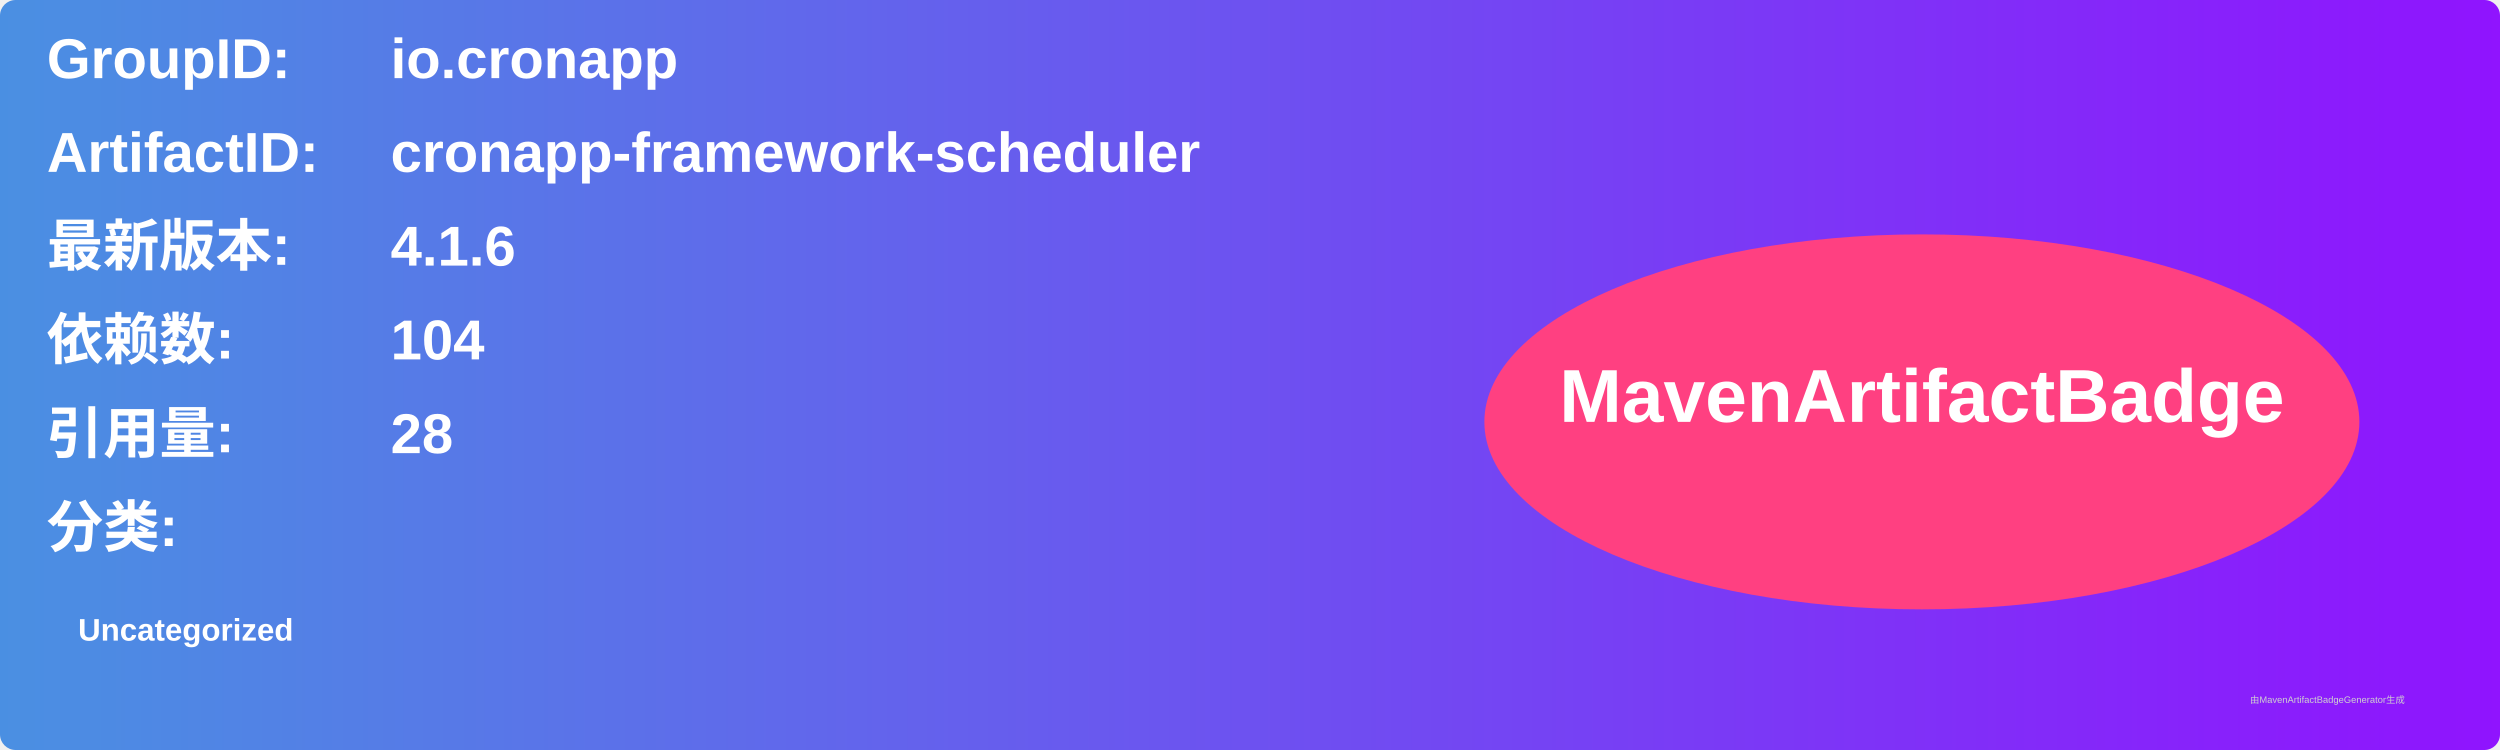
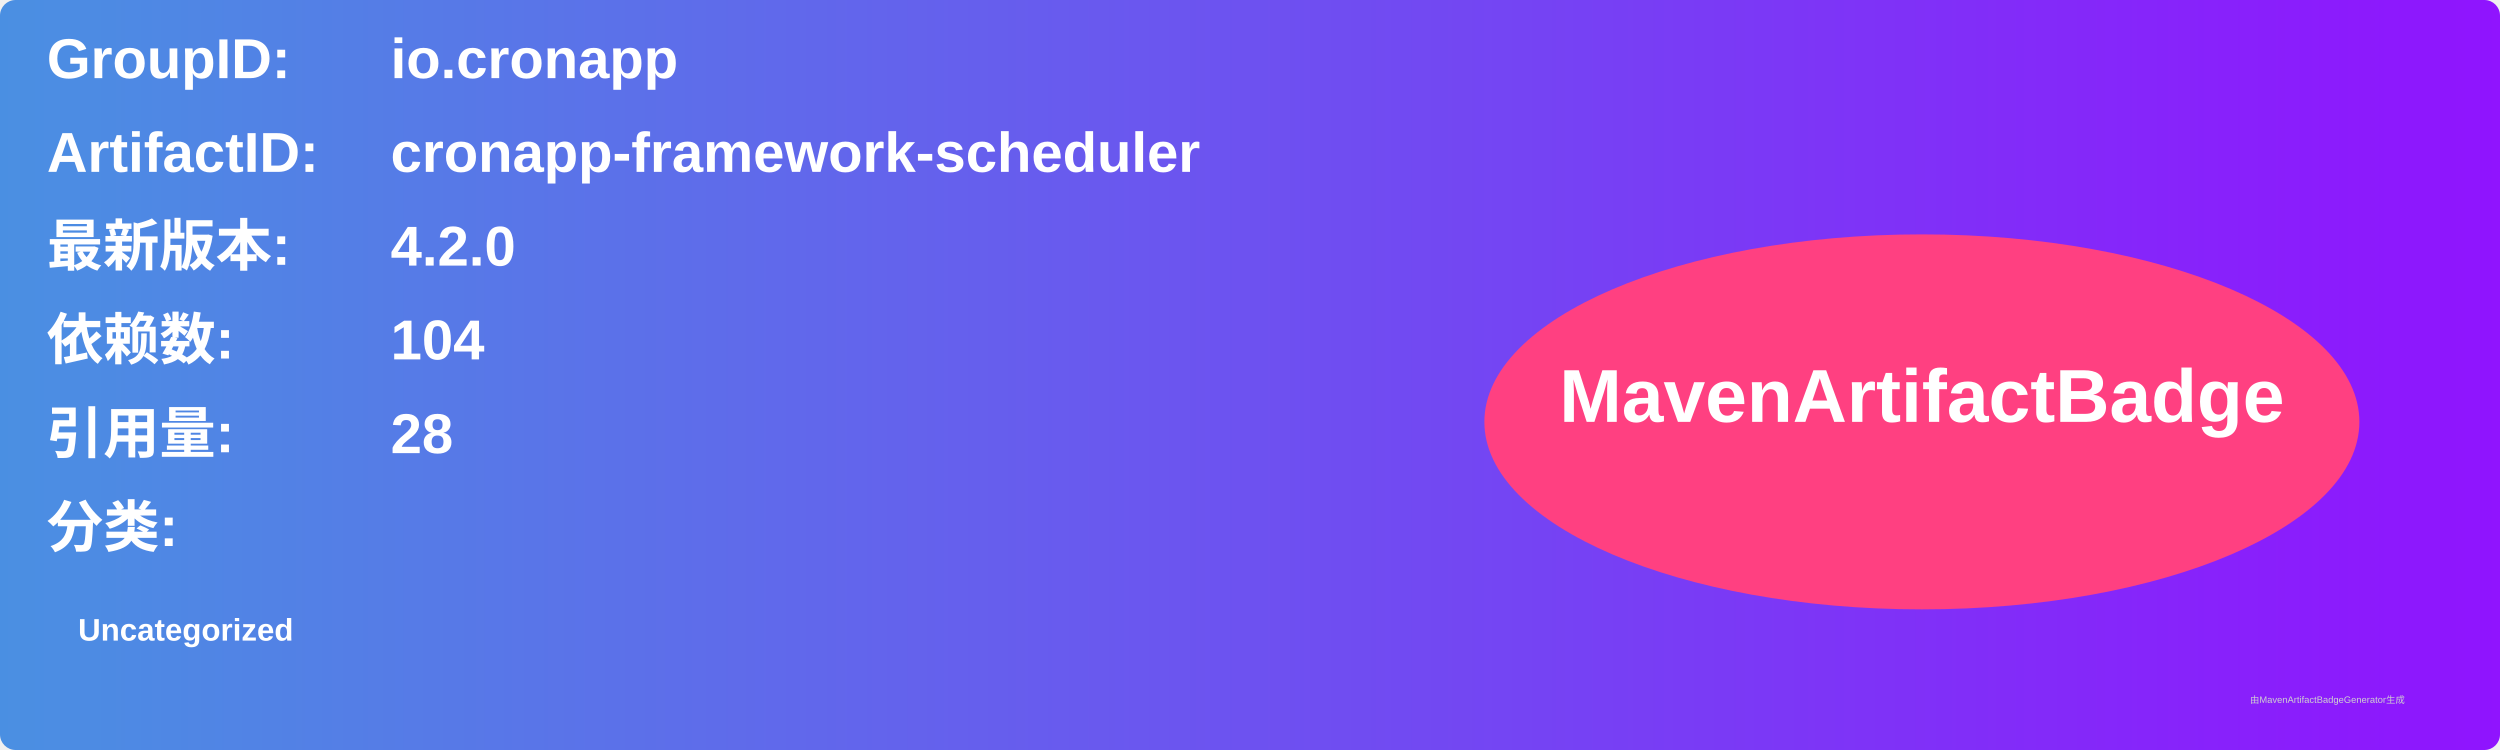
<svg xmlns="http://www.w3.org/2000/svg" width="800" height="240" viewBox="0 0 800 240">
  <linearGradient id="grad" x1="0%" y1="0%" x2="100%" y2="0%">
    <stop offset="0%" stop-color="#4a90e2" />
    <stop offset="100%" stop-color="#9013fe" />
  </linearGradient>
  <rect width="100%" height="100%" rx="5" ry="5" fill="url(#grad)" />
  <g transform="translate(15, 15)">
    <text x="0" y="10" font-family="Arial" font-size="18" fill="white" font-weight="bold" width="260">GroupID:</text>
    <text x="110" y="10" font-family="Arial" font-size="18" fill="white" font-weight="bold" width="460">io.cronapp</text>
    <text x="0" y="40" font-family="Arial" font-size="18" fill="white" font-weight="bold" width="260">ArtifactID:</text>
    <text x="110" y="40" font-family="Arial" font-size="18" fill="white" font-weight="bold" width="460">cronapp-framework-scheduler</text>
    <text x="0" y="70" font-family="Arial" font-size="18" fill="white" font-weight="bold">最新版本:</text>
    <text x="110" y="70" font-family="Arial" font-size="18" fill="white" font-weight="bold">
-       <tspan font-weight="bold">4.1.6</tspan>
+       <tspan font-weight="bold">4.2.0</tspan>
    </text>
    <text x="0" y="100" font-family="Arial" font-size="18" fill="white" font-weight="bold">依赖数: </text>
    <text x="110" y="100" font-family="Arial" font-size="18" fill="white">
      <tspan font-weight="bold">104</tspan>
    </text>
    <text x="0" y="130" font-family="Arial" font-size="18" fill="white" font-weight="bold">引用量: </text>
    <text x="110" y="130" font-family="Arial" font-size="18" fill="white">
      <tspan font-weight="bold">28</tspan>
    </text>
    <text x="0" y="160" font-family="Arial" font-size="18" fill="white" font-weight="bold">分类:</text>
    <text x="10" y="190" font-family="Arial" font-size="10" fill="white">
      <tspan font-weight="bold">Uncategorized</tspan>
    </text>
    <ellipse cx="600" cy="120" rx="140" ry="60" fill="#ff4081" />
    <text x="600" y="120" text-anchor="middle" font-family="Arial" font-size="24" fill="white" font-weight="bold">MavenArtifactBadge</text>
  </g>
  <text x="720" y="225" font-family="Arial" font-size="3" fill="#d0d0d0">由MavenArtifactBadgeGenerator生成</text>
</svg>
